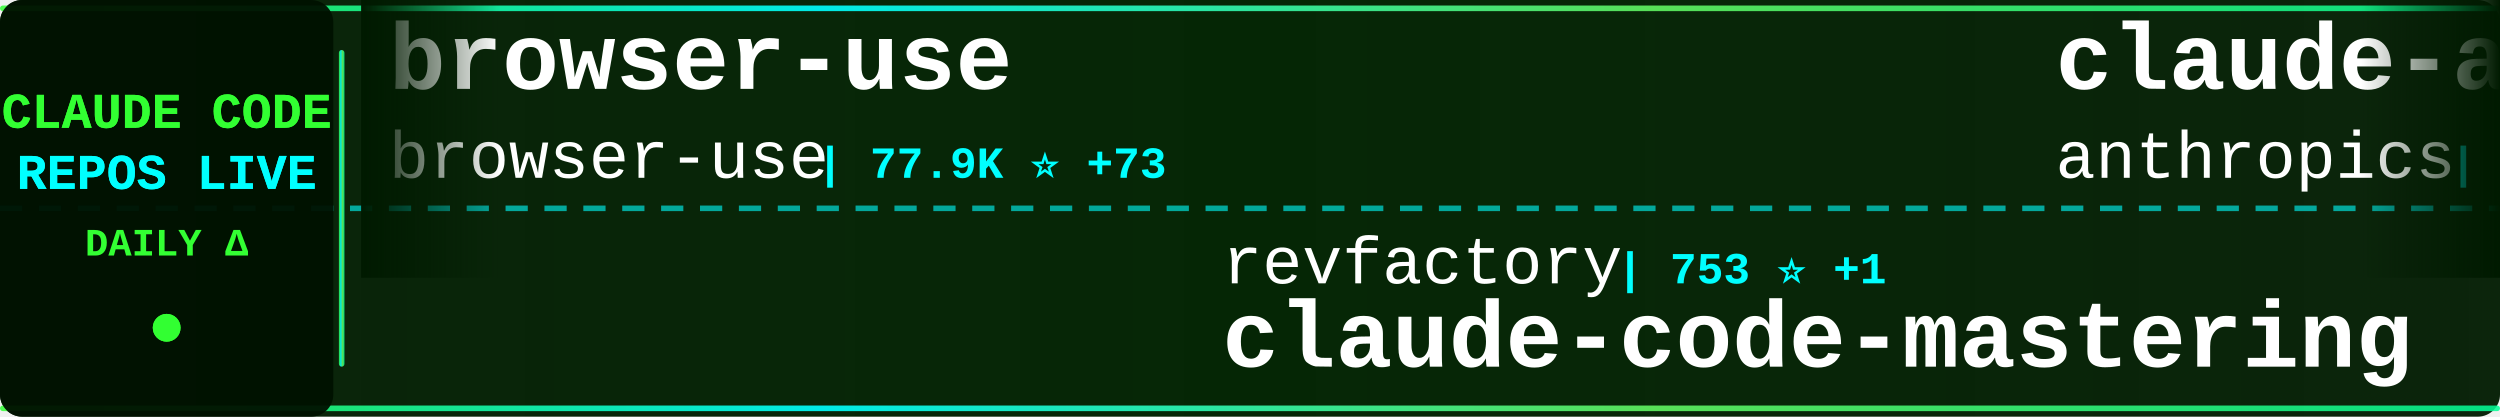
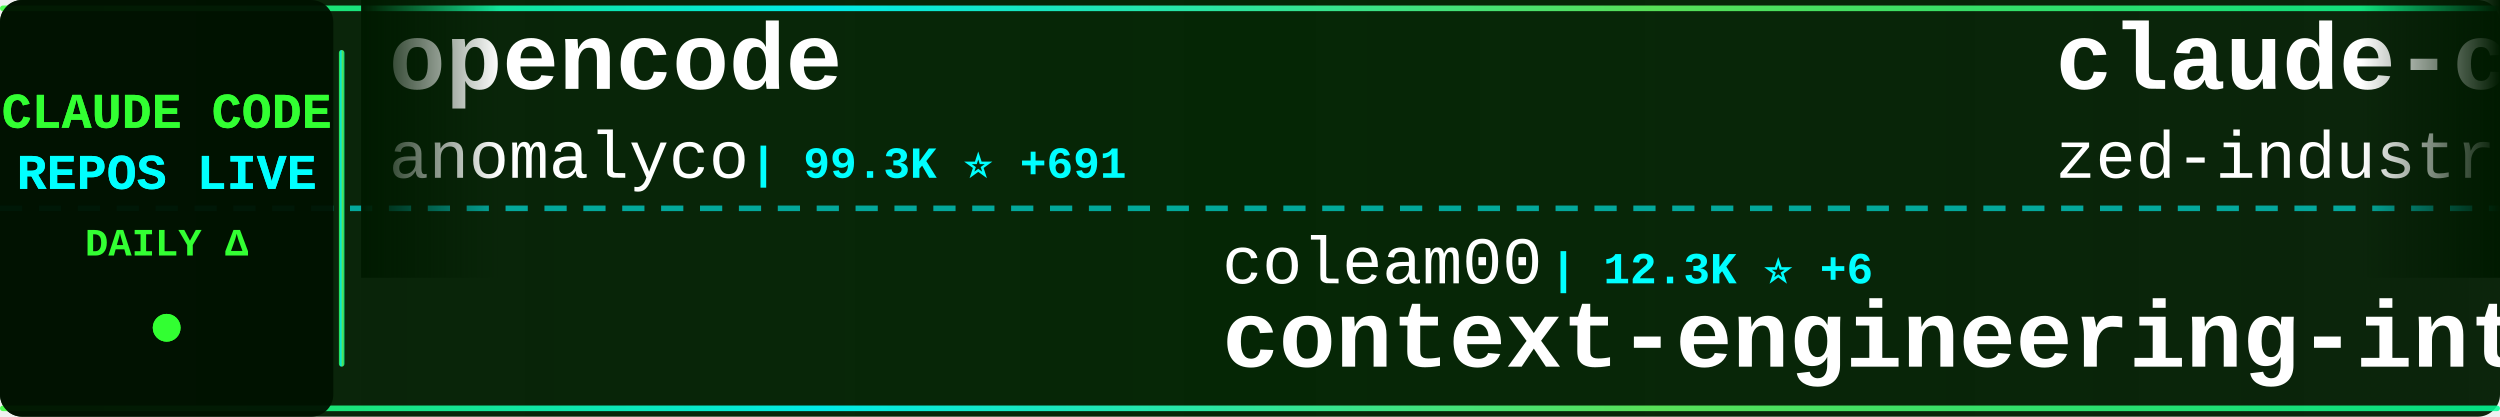
<svg xmlns="http://www.w3.org/2000/svg" width="900" height="150">
  <defs>
    <linearGradient id="tickerBg" x1="0%" y1="0%" x2="100%" y2="0%">
      <stop offset="0%" style="stop-color:#001a00;stop-opacity:0.95" />
      <stop offset="50%" style="stop-color:#002200;stop-opacity:0.98" />
      <stop offset="100%" style="stop-color:#001a00;stop-opacity:0.95" />
    </linearGradient>
    <linearGradient id="borderGrad" x1="0%" y1="0%" x2="100%" y2="0%">
      <stop offset="0%" style="stop-color:#33ff33;stop-opacity:0.85">
        <animate attributeName="stop-opacity" values="0.85;1;0.85" dur="2s" repeatCount="indefinite" />
      </stop>
      <stop offset="33%" style="stop-color:#00ffff;stop-opacity:0.9">
        <animate attributeName="stop-opacity" values="0.9;1;0.9" dur="2.2s" repeatCount="indefinite" />
      </stop>
      <stop offset="66%" style="stop-color:#66ff66;stop-opacity:0.85">
        <animate attributeName="stop-opacity" values="0.85;1;0.85" dur="1.8s" repeatCount="indefinite" />
      </stop>
      <stop offset="100%" style="stop-color:#00ff99;stop-opacity:0.85">
        <animate attributeName="stop-opacity" values="0.85;1;0.85" dur="2s" repeatCount="indefinite" />
      </stop>
    </linearGradient>
    <filter id="textGlow">
      <feGaussianBlur stdDeviation="0.1" result="coloredBlur" />
      <feMerge>
        <feMergeNode in="coloredBlur" />
        <feMergeNode in="SourceGraphic" />
      </feMerge>
    </filter>
    <filter id="metricGlow">
      <feGaussianBlur stdDeviation="0.2" result="coloredBlur" />
      <feMerge>
        <feMergeNode in="coloredBlur" />
        <feMergeNode in="SourceGraphic" />
      </feMerge>
    </filter>
    <linearGradient id="leftFade" x1="0%" y1="0%" x2="100%" y2="0%">
      <stop offset="0%" style="stop-color:#001a00;stop-opacity:1" />
      <stop offset="100%" style="stop-color:#001a00;stop-opacity:0" />
    </linearGradient>
    <linearGradient id="rightFade" x1="0%" y1="0%" x2="100%" y2="0%">
      <stop offset="0%" style="stop-color:#001a00;stop-opacity:0" />
      <stop offset="100%" style="stop-color:#001a00;stop-opacity:1" />
    </linearGradient>
  </defs>
  <rect width="900" height="150" fill="url(#tickerBg)" rx="8" />
  <rect x="0" y="2" width="900" height="2" fill="url(#borderGrad)" rx="1" />
  <rect x="0" y="146" width="900" height="2" fill="url(#borderGrad)" rx="1" />
  <line x1="0" y1="75" x2="900" y2="75" stroke="#00ffff" stroke-width="2" stroke-dasharray="8 6" opacity="0.6" />
  <rect x="0" y="0" width="120" height="150" fill="#001100" opacity="0.95" rx="8" />
  <text x="60" y="46" font-family="'Courier New', monospace" font-size="18" font-weight="bold" fill="#33ff33" text-anchor="middle" filter="url(#textGlow)">
    CLAUDE CODE
  </text>
  <text x="60" y="68" font-family="'Courier New', monospace" font-size="18" font-weight="bold" fill="#00ffff" text-anchor="middle" filter="url(#textGlow)">
    REPOS LIVE
  </text>
  <text x="60" y="92" font-family="'Courier New', monospace" font-size="14" font-weight="bold" fill="#33ff33" text-anchor="middle">
    DAILY Δ
  </text>
  <circle cx="60" cy="118" r="5" fill="#33ff33" filter="url(#metricGlow)">
    <animate attributeName="r" values="4;6;4" dur="1.5s" repeatCount="indefinite" />
    <animate attributeName="opacity" values="0.6;1;0.6" dur="1.5s" repeatCount="indefinite" />
  </circle>
  <rect x="122" y="18" width="2" height="114" fill="url(#borderGrad)" rx="1" />
  <clipPath id="tickerClip">
    <rect x="130" y="0" width="770" height="150" />
  </clipPath>
  <g clip-path="url(#tickerClip)">
    <g id="tickerItems">
      <animateTransform attributeName="transform" attributeType="XML" type="translate" from="0 0" to="-3000 0" dur="54s" repeatCount="indefinite" />
      <g transform="translate(0, 0)">
-         <text x="140" y="32" font-family="'Courier New', monospace" font-size="34" font-weight="bold" fill="#ffffff">browser-use</text>
-         <text x="140" y="64" font-family="'Courier New', monospace" font-size="24" font-weight="normal" fill="#ffffff" opacity="1.0">browser-use</text>
-         <text x="294" y="64" font-family="'Courier New', monospace" font-size="16" font-weight="bold" fill="#00ffff"> | 77.9K ⭐ +73</text>
+         <text x="140" y="32" font-family="'Courier New', monospace" font-size="34" font-weight="bold" fill="#ffffff">opencode</text>
+         <text x="140" y="64" font-family="'Courier New', monospace" font-size="24" font-weight="normal" fill="#ffffff" opacity="1.0">anomalyco</text>
+         <text x="270" y="64" font-family="'Courier New', monospace" font-size="16" font-weight="bold" fill="#00ffff"> | 99.3K ⭐ +691</text>
      </g>
      <g transform="translate(300, 0)">
-         <text x="140" y="102" font-family="'Courier New', monospace" font-size="24" font-weight="normal" fill="#ffffff" opacity="1.0">revfactory</text>
-         <text x="282" y="102" font-family="'Courier New', monospace" font-size="16" font-weight="bold" fill="#00ffff"> | 753 ⭐ +1</text>
-         <text x="140" y="132" font-family="'Courier New', monospace" font-size="34" font-weight="bold" fill="#ffffff">claude-code-mastering</text>
+         <text x="140" y="102" font-family="'Courier New', monospace" font-size="24" font-weight="normal" fill="#ffffff" opacity="1.0">coleam00</text>
+         <text x="258" y="102" font-family="'Courier New', monospace" font-size="16" font-weight="bold" fill="#00ffff"> | 12.3K ⭐ +6</text>
+         <text x="140" y="132" font-family="'Courier New', monospace" font-size="34" font-weight="bold" fill="#ffffff">context-engineering-intr...</text>
      </g>
      <g transform="translate(600, 0)">
-         <text x="140" y="32" font-family="'Courier New', monospace" font-size="34" font-weight="bold" fill="#ffffff">claude-agent-sdk-python</text>
-         <text x="140" y="64" font-family="'Courier New', monospace" font-size="24" font-weight="normal" fill="#ffffff" opacity="1.0">anthropics</text>
-         <text x="282" y="64" font-family="'Courier New', monospace" font-size="16" font-weight="bold" fill="#00ffff"> | 4.6K ⭐ +29</text>
+         <text x="140" y="32" font-family="'Courier New', monospace" font-size="34" font-weight="bold" fill="#ffffff">claude-code-acp</text>
+         <text x="140" y="64" font-family="'Courier New', monospace" font-size="24" font-weight="normal" fill="#ffffff" opacity="1.0">zed-industries</text>
+         <text x="330" y="64" font-family="'Courier New', monospace" font-size="16" font-weight="bold" fill="#00ffff"> | 892 ⭐ +3</text>
      </g>
      <g transform="translate(900, 0)">
-         <text x="140" y="102" font-family="'Courier New', monospace" font-size="24" font-weight="normal" fill="#ffffff" opacity="1.0">superdesigndev</text>
-         <text x="330" y="102" font-family="'Courier New', monospace" font-size="16" font-weight="bold" fill="#00ffff"> | 5.9K ⭐ +10</text>
-         <text x="140" y="132" font-family="'Courier New', monospace" font-size="34" font-weight="bold" fill="#ffffff">superdesign</text>
+         <text x="140" y="102" font-family="'Courier New', monospace" font-size="24" font-weight="normal" fill="#ffffff" opacity="1.0">eyaltoledano</text>
+         <text x="306" y="102" font-family="'Courier New', monospace" font-size="16" font-weight="bold" fill="#00ffff"> | 25.3K ⭐ +26</text>
+         <text x="140" y="132" font-family="'Courier New', monospace" font-size="34" font-weight="bold" fill="#ffffff">claude-task-master</text>
      </g>
      <g transform="translate(1200, 0)">
-         <text x="140" y="32" font-family="'Courier New', monospace" font-size="34" font-weight="bold" fill="#ffffff">claude-code-settings</text>
-         <text x="140" y="64" font-family="'Courier New', monospace" font-size="24" font-weight="normal" fill="#ffffff" opacity="1.0">feiskyer</text>
-         <text x="258" y="64" font-family="'Courier New', monospace" font-size="16" font-weight="bold" fill="#00ffff"> | 1.2K ⭐</text>
+         <text x="140" y="32" font-family="'Courier New', monospace" font-size="34" font-weight="bold" fill="#ffffff">claude-code-viewer</text>
+         <text x="140" y="64" font-family="'Courier New', monospace" font-size="24" font-weight="normal" fill="#ffffff" opacity="1.0">d-kimuson</text>
+         <text x="270" y="64" font-family="'Courier New', monospace" font-size="16" font-weight="bold" fill="#00ffff"> | 860 ⭐ +2</text>
      </g>
      <g transform="translate(1500, 0)">
-         <text x="140" y="102" font-family="'Courier New', monospace" font-size="24" font-weight="normal" fill="#ffffff" opacity="1.0">disler</text>
-         <text x="234" y="102" font-family="'Courier New', monospace" font-size="16" font-weight="bold" fill="#00ffff"> | 2.6K ⭐ +61</text>
-         <text x="140" y="132" font-family="'Courier New', monospace" font-size="34" font-weight="bold" fill="#ffffff">claude-code-hooks-master...</text>
+         <text x="140" y="102" font-family="'Courier New', monospace" font-size="24" font-weight="normal" fill="#ffffff" opacity="1.0">greggh</text>
+         <text x="234" y="102" font-family="'Courier New', monospace" font-size="16" font-weight="bold" fill="#00ffff"> | 1.8K ⭐ +2</text>
+         <text x="140" y="132" font-family="'Courier New', monospace" font-size="34" font-weight="bold" fill="#ffffff">claude-code.nvim</text>
      </g>
      <g transform="translate(1800, 0)">
-         <text x="140" y="32" font-family="'Courier New', monospace" font-size="34" font-weight="bold" fill="#ffffff">context-engineering-intr...</text>
-         <text x="140" y="64" font-family="'Courier New', monospace" font-size="24" font-weight="normal" fill="#ffffff" opacity="1.0">coleam00</text>
-         <text x="258" y="64" font-family="'Courier New', monospace" font-size="16" font-weight="bold" fill="#00ffff"> | 12.3K ⭐ +5</text>
+         <text x="140" y="32" font-family="'Courier New', monospace" font-size="34" font-weight="bold" fill="#ffffff">claude-skills</text>
+         <text x="140" y="64" font-family="'Courier New', monospace" font-size="24" font-weight="normal" fill="#ffffff" opacity="1.0">alirezarezvani</text>
+         <text x="330" y="64" font-family="'Courier New', monospace" font-size="16" font-weight="bold" fill="#00ffff"> | 1.6K ⭐ +33</text>
      </g>
      <g transform="translate(2100, 0)">
-         <text x="140" y="102" font-family="'Courier New', monospace" font-size="24" font-weight="normal" fill="#ffffff" opacity="1.0">pchalasani</text>
-         <text x="282" y="102" font-family="'Courier New', monospace" font-size="16" font-weight="bold" fill="#00ffff"> | 1.4K ⭐ +14</text>
-         <text x="140" y="132" font-family="'Courier New', monospace" font-size="34" font-weight="bold" fill="#ffffff">claude-code-tools</text>
+         <text x="140" y="102" font-family="'Courier New', monospace" font-size="24" font-weight="normal" fill="#ffffff" opacity="1.0">ghuntley</text>
+         <text x="258" y="102" font-family="'Courier New', monospace" font-size="16" font-weight="bold" fill="#00ffff"> | 828 ⭐</text>
+         <text x="140" y="132" font-family="'Courier New', monospace" font-size="34" font-weight="bold" fill="#ffffff">claude-code-source-code-...</text>
      </g>
      <g transform="translate(2400, 0)">
-         <text x="140" y="32" font-family="'Courier New', monospace" font-size="34" font-weight="bold" fill="#ffffff">claude-code-mcp</text>
-         <text x="140" y="64" font-family="'Courier New', monospace" font-size="24" font-weight="normal" fill="#ffffff" opacity="1.0">steipete</text>
-         <text x="258" y="64" font-family="'Courier New', monospace" font-size="16" font-weight="bold" fill="#00ffff"> | 1.1K ⭐ +1</text>
+         <text x="140" y="32" font-family="'Courier New', monospace" font-size="34" font-weight="bold" fill="#ffffff">claude-code-tools</text>
+         <text x="140" y="64" font-family="'Courier New', monospace" font-size="24" font-weight="normal" fill="#ffffff" opacity="1.0">pchalasani</text>
+         <text x="282" y="64" font-family="'Courier New', monospace" font-size="16" font-weight="bold" fill="#00ffff"> | 1.4K ⭐ +15</text>
      </g>
      <g transform="translate(2700, 0)">
-         <text x="140" y="102" font-family="'Courier New', monospace" font-size="24" font-weight="normal" fill="#ffffff" opacity="1.0">zhukunpenglinyutong</text>
-         <text x="390" y="102" font-family="'Courier New', monospace" font-size="16" font-weight="bold" fill="#00ffff"> | 1.1K ⭐ +29</text>
-         <text x="140" y="132" font-family="'Courier New', monospace" font-size="34" font-weight="bold" fill="#ffffff">idea-claude-code-gui</text>
+         <text x="140" y="102" font-family="'Courier New', monospace" font-size="24" font-weight="normal" fill="#ffffff" opacity="1.0">Piebald-AI</text>
+         <text x="282" y="102" font-family="'Courier New', monospace" font-size="16" font-weight="bold" fill="#00ffff"> | 4.2K ⭐ +48</text>
+         <text x="140" y="132" font-family="'Courier New', monospace" font-size="34" font-weight="bold" fill="#ffffff">claude-code-system-promp...</text>
      </g>
      <g transform="translate(3000, 0)">
-         <text x="140" y="32" font-family="'Courier New', monospace" font-size="34" font-weight="bold" fill="#ffffff">browser-use</text>
-         <text x="140" y="64" font-family="'Courier New', monospace" font-size="24" font-weight="normal" fill="#ffffff" opacity="1.0">browser-use</text>
-         <text x="294" y="64" font-family="'Courier New', monospace" font-size="16" font-weight="bold" fill="#00ffff"> | 77.9K ⭐ +73</text>
+         <text x="140" y="32" font-family="'Courier New', monospace" font-size="34" font-weight="bold" fill="#ffffff">opencode</text>
+         <text x="140" y="64" font-family="'Courier New', monospace" font-size="24" font-weight="normal" fill="#ffffff" opacity="1.0">anomalyco</text>
+         <text x="270" y="64" font-family="'Courier New', monospace" font-size="16" font-weight="bold" fill="#00ffff"> | 99.3K ⭐ +691</text>
      </g>
      <g transform="translate(3300, 0)">
-         <text x="140" y="102" font-family="'Courier New', monospace" font-size="24" font-weight="normal" fill="#ffffff" opacity="1.0">revfactory</text>
-         <text x="282" y="102" font-family="'Courier New', monospace" font-size="16" font-weight="bold" fill="#00ffff"> | 753 ⭐ +1</text>
-         <text x="140" y="132" font-family="'Courier New', monospace" font-size="34" font-weight="bold" fill="#ffffff">claude-code-mastering</text>
+         <text x="140" y="102" font-family="'Courier New', monospace" font-size="24" font-weight="normal" fill="#ffffff" opacity="1.0">coleam00</text>
+         <text x="258" y="102" font-family="'Courier New', monospace" font-size="16" font-weight="bold" fill="#00ffff"> | 12.3K ⭐ +6</text>
+         <text x="140" y="132" font-family="'Courier New', monospace" font-size="34" font-weight="bold" fill="#ffffff">context-engineering-intr...</text>
      </g>
      <g transform="translate(3600, 0)">
-         <text x="140" y="32" font-family="'Courier New', monospace" font-size="34" font-weight="bold" fill="#ffffff">claude-agent-sdk-python</text>
-         <text x="140" y="64" font-family="'Courier New', monospace" font-size="24" font-weight="normal" fill="#ffffff" opacity="1.0">anthropics</text>
-         <text x="282" y="64" font-family="'Courier New', monospace" font-size="16" font-weight="bold" fill="#00ffff"> | 4.6K ⭐ +29</text>
+         <text x="140" y="32" font-family="'Courier New', monospace" font-size="34" font-weight="bold" fill="#ffffff">claude-code-acp</text>
+         <text x="140" y="64" font-family="'Courier New', monospace" font-size="24" font-weight="normal" fill="#ffffff" opacity="1.0">zed-industries</text>
+         <text x="330" y="64" font-family="'Courier New', monospace" font-size="16" font-weight="bold" fill="#00ffff"> | 892 ⭐ +3</text>
      </g>
      <g transform="translate(3900, 0)">
-         <text x="140" y="102" font-family="'Courier New', monospace" font-size="24" font-weight="normal" fill="#ffffff" opacity="1.0">superdesigndev</text>
-         <text x="330" y="102" font-family="'Courier New', monospace" font-size="16" font-weight="bold" fill="#00ffff"> | 5.9K ⭐ +10</text>
-         <text x="140" y="132" font-family="'Courier New', monospace" font-size="34" font-weight="bold" fill="#ffffff">superdesign</text>
+         <text x="140" y="102" font-family="'Courier New', monospace" font-size="24" font-weight="normal" fill="#ffffff" opacity="1.0">eyaltoledano</text>
+         <text x="306" y="102" font-family="'Courier New', monospace" font-size="16" font-weight="bold" fill="#00ffff"> | 25.3K ⭐ +26</text>
+         <text x="140" y="132" font-family="'Courier New', monospace" font-size="34" font-weight="bold" fill="#ffffff">claude-task-master</text>
      </g>
    </g>
  </g>
  <rect x="130" y="0" width="50" height="100" fill="url(#leftFade)" />
  <rect x="850" y="0" width="50" height="100" fill="url(#rightFade)" />
</svg>
